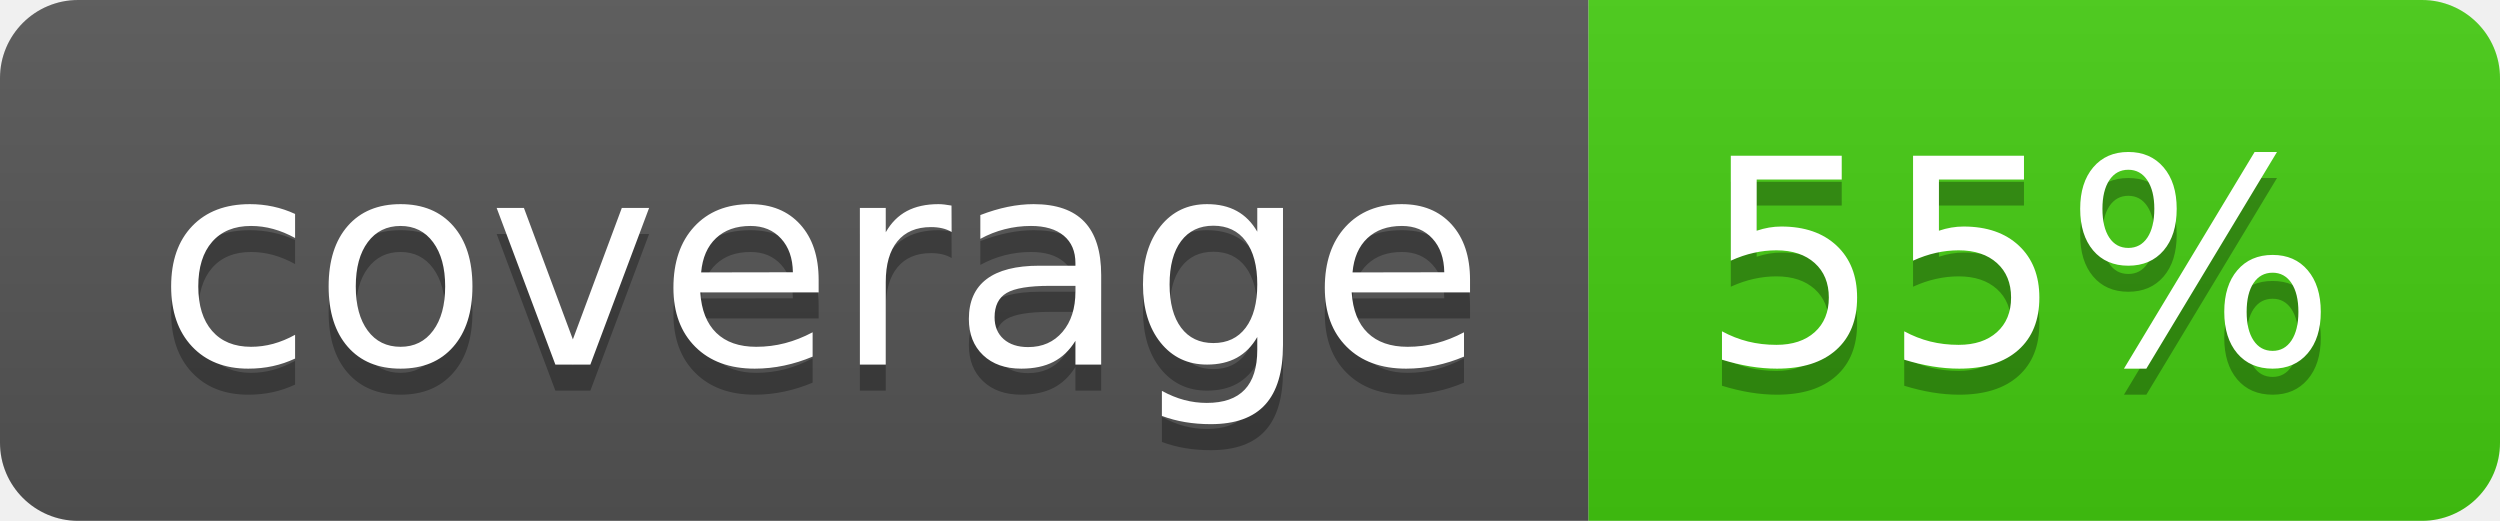
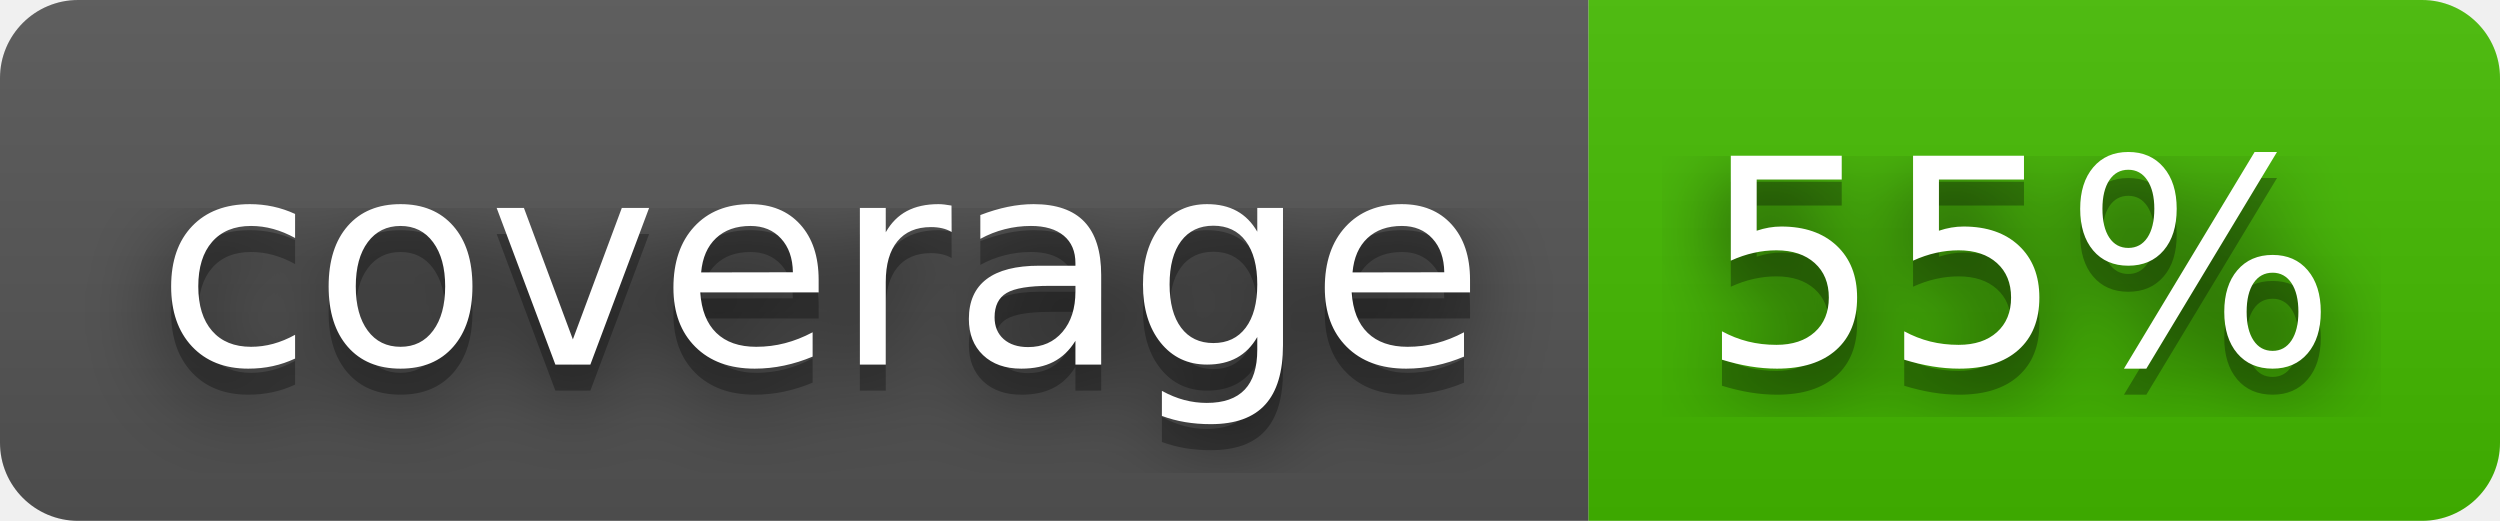
<svg xmlns="http://www.w3.org/2000/svg" width="96" height="20" role="img" aria-label="coverage: 55%">
+   <filter id="blur">
+     <feGaussianBlur stdDeviation="16" />
+   </filter>
  <linearGradient id="s" x2="0" y2="100%">
    <stop offset="0" stop-color="#bbb" stop-opacity=".1" />
    <stop offset="1" stop-opacity=".1" />
  </linearGradient>
  <clipPath id="r">
-     <rect width="96" height="20" rx="3" fill="#fff" />
+     <rect width="96" height="20" rx="3" />
  </clipPath>
  <g clip-path="url(#r)">
    <rect width="61" height="20" fill="#555" />
-     <rect x="61" width="35" height="20" fill="#4c1" />
+     <rect x="61" width="35" height="20" fill="#4b0" />
    <rect width="96" height="20" fill="url(#s)" />
  </g>
  <g fill="#fff" text-anchor="middle" font-family="Verdana,Geneva,DejaVu Sans,sans-serif" text-rendering="geometricPrecision" font-size="110">
-     <text aria-hidden="true" x="315" y="150" fill="#010101" fill-opacity=".3" transform="scale(.1)" textLength="510">coverage</text>
-     <text x="315" y="140" transform="scale(.1)" fill="#fff" textLength="510">coverage</text>
-     <text aria-hidden="true" x="775" y="150" fill="#010101" fill-opacity=".3" transform="scale(.1)" textLength="250">55%</text>
-     <text x="775" y="140" transform="scale(.1)" fill="#fff" textLength="250">55%</text>
+     <g transform="scale(.1)">
+       <g aria-hidden="true" fill="#010101">
+         <text x="315" y="150" fill-opacity=".8" filter="url(#blur)" textLength="510">coverage</text>
+         <text x="315" y="150" fill-opacity=".3" textLength="510">coverage</text>
+       </g>
+       <text x="315" y="140" textLength="510">coverage</text>
+     </g>
+     <g transform="scale(.1)">
+       <g aria-hidden="true" fill="#010101">
+         <text x="775" y="150" fill-opacity=".8" filter="url(#blur)" textLength="250">55%</text>
+         <text x="775" y="150" fill-opacity=".3" textLength="250">55%</text>
+       </g>
+       <text x="775" y="140" textLength="250">55%</text>
+     </g>
  </g>
</svg>
